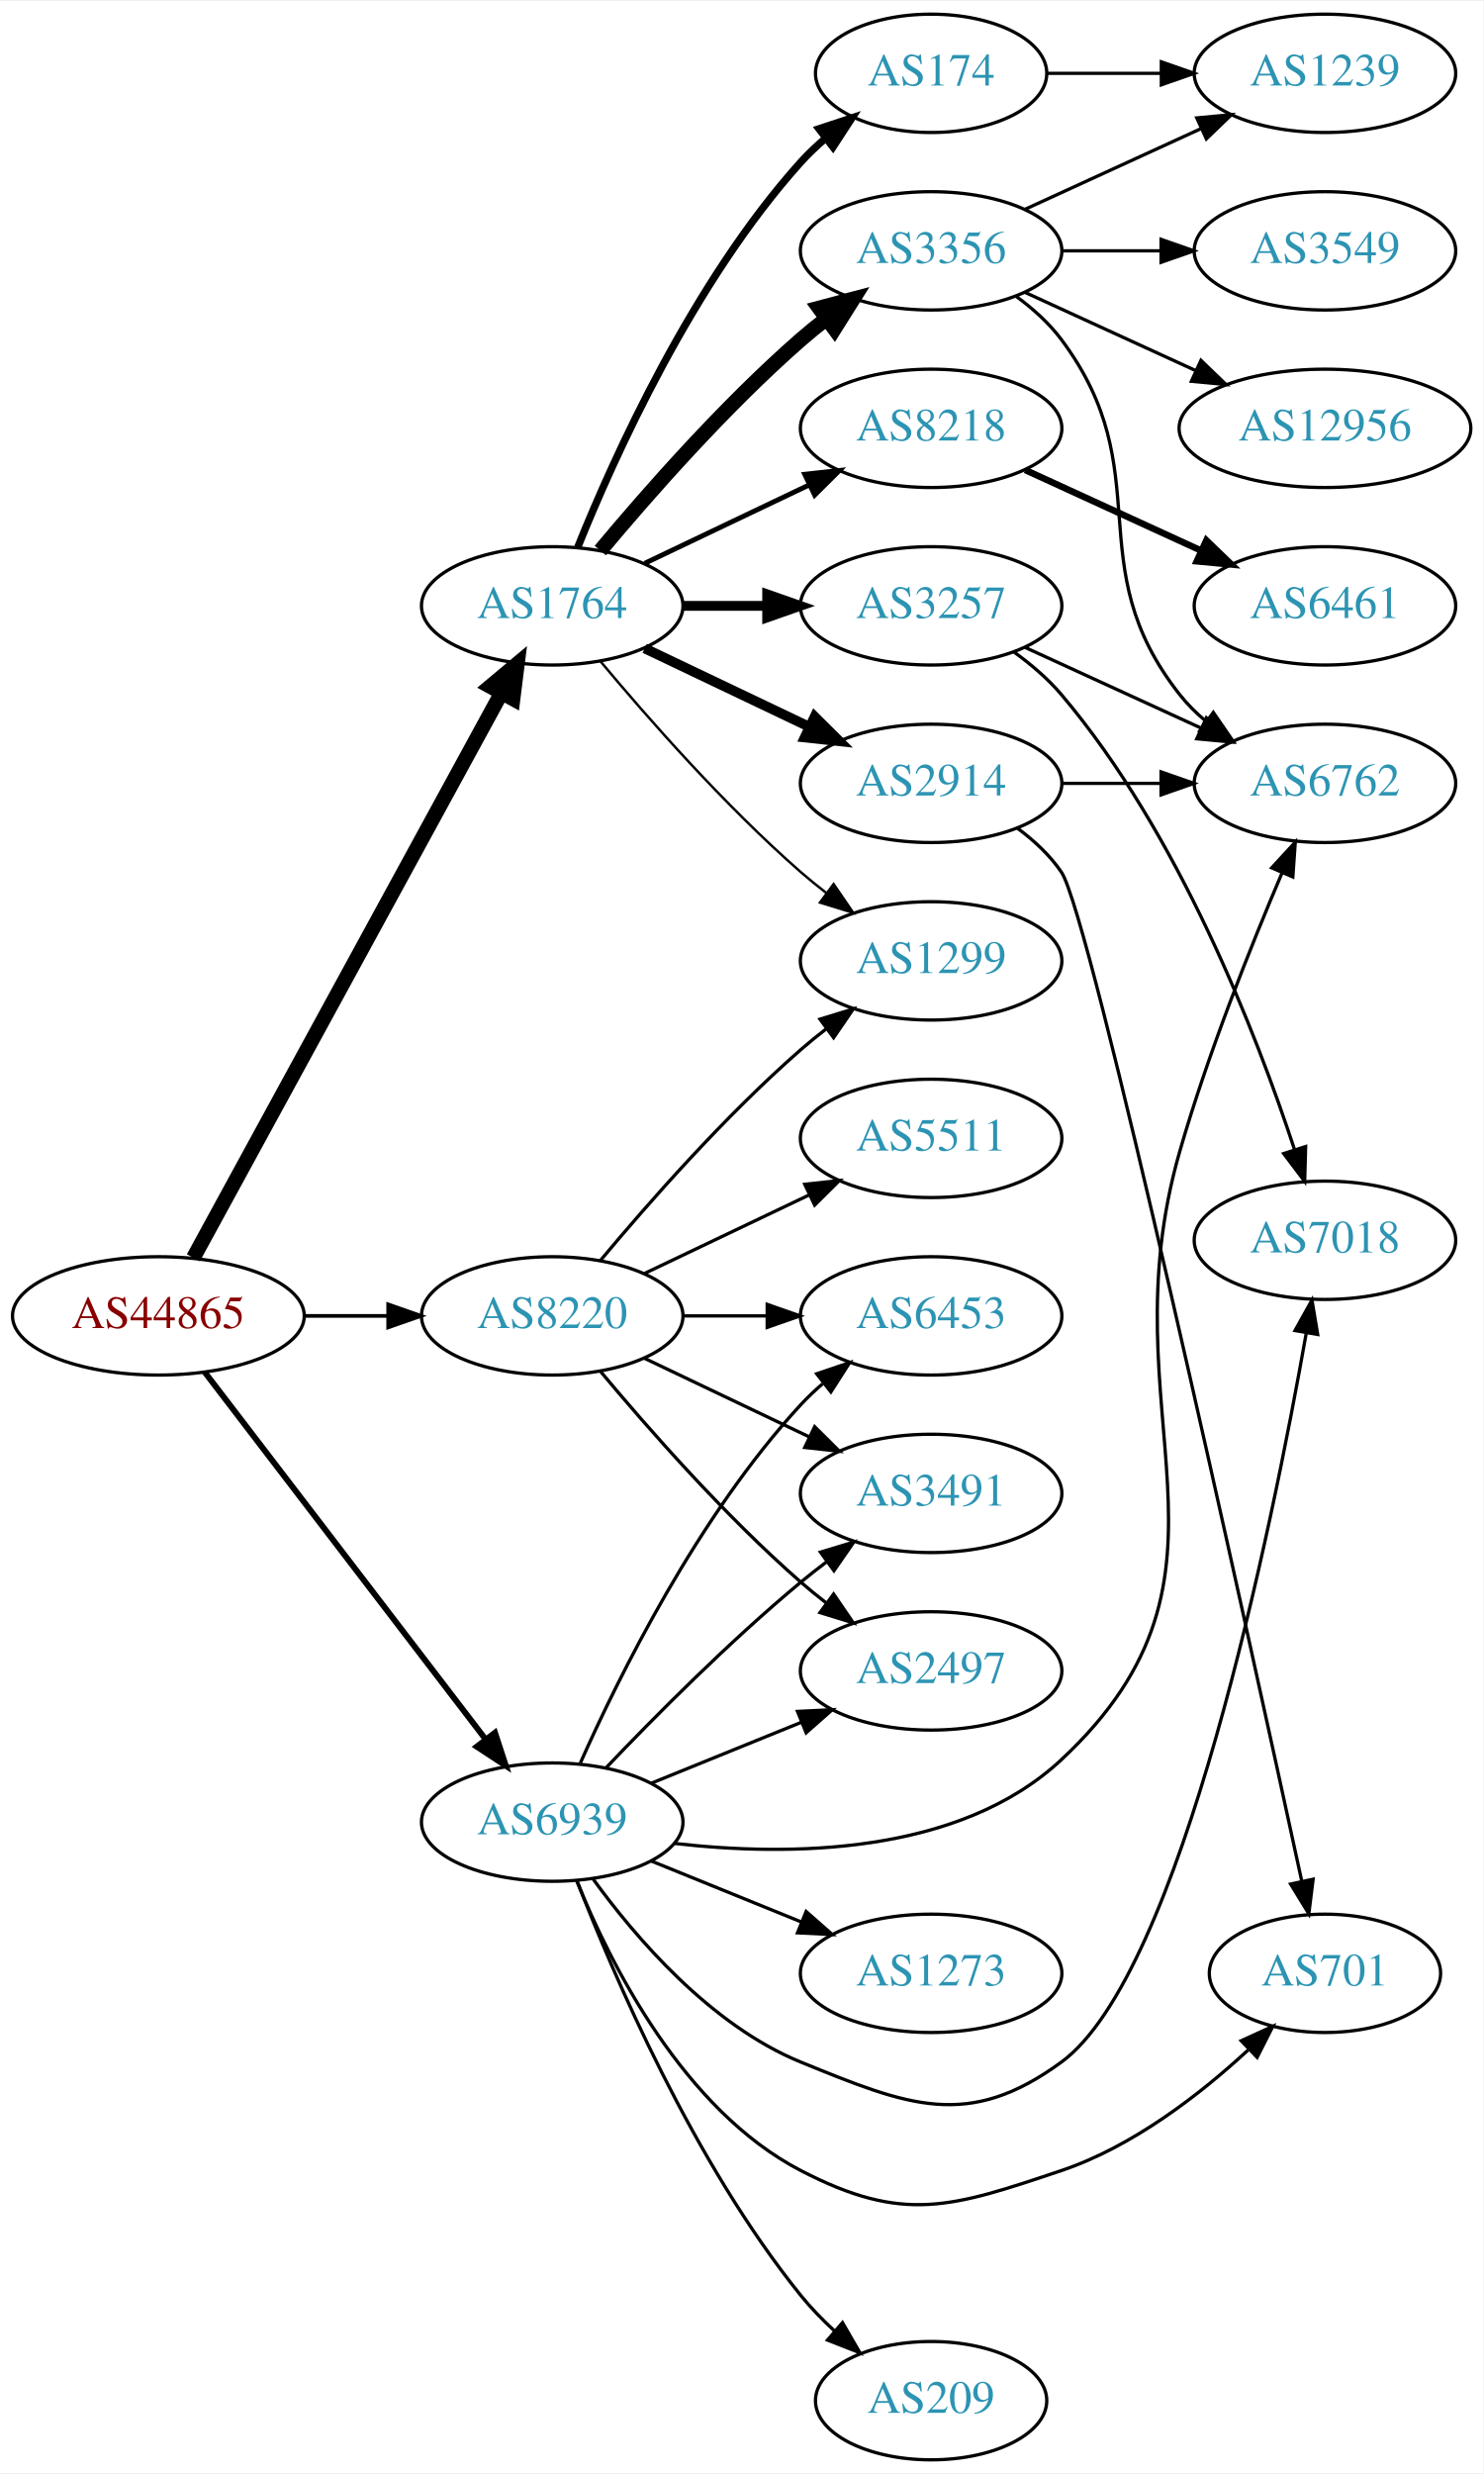
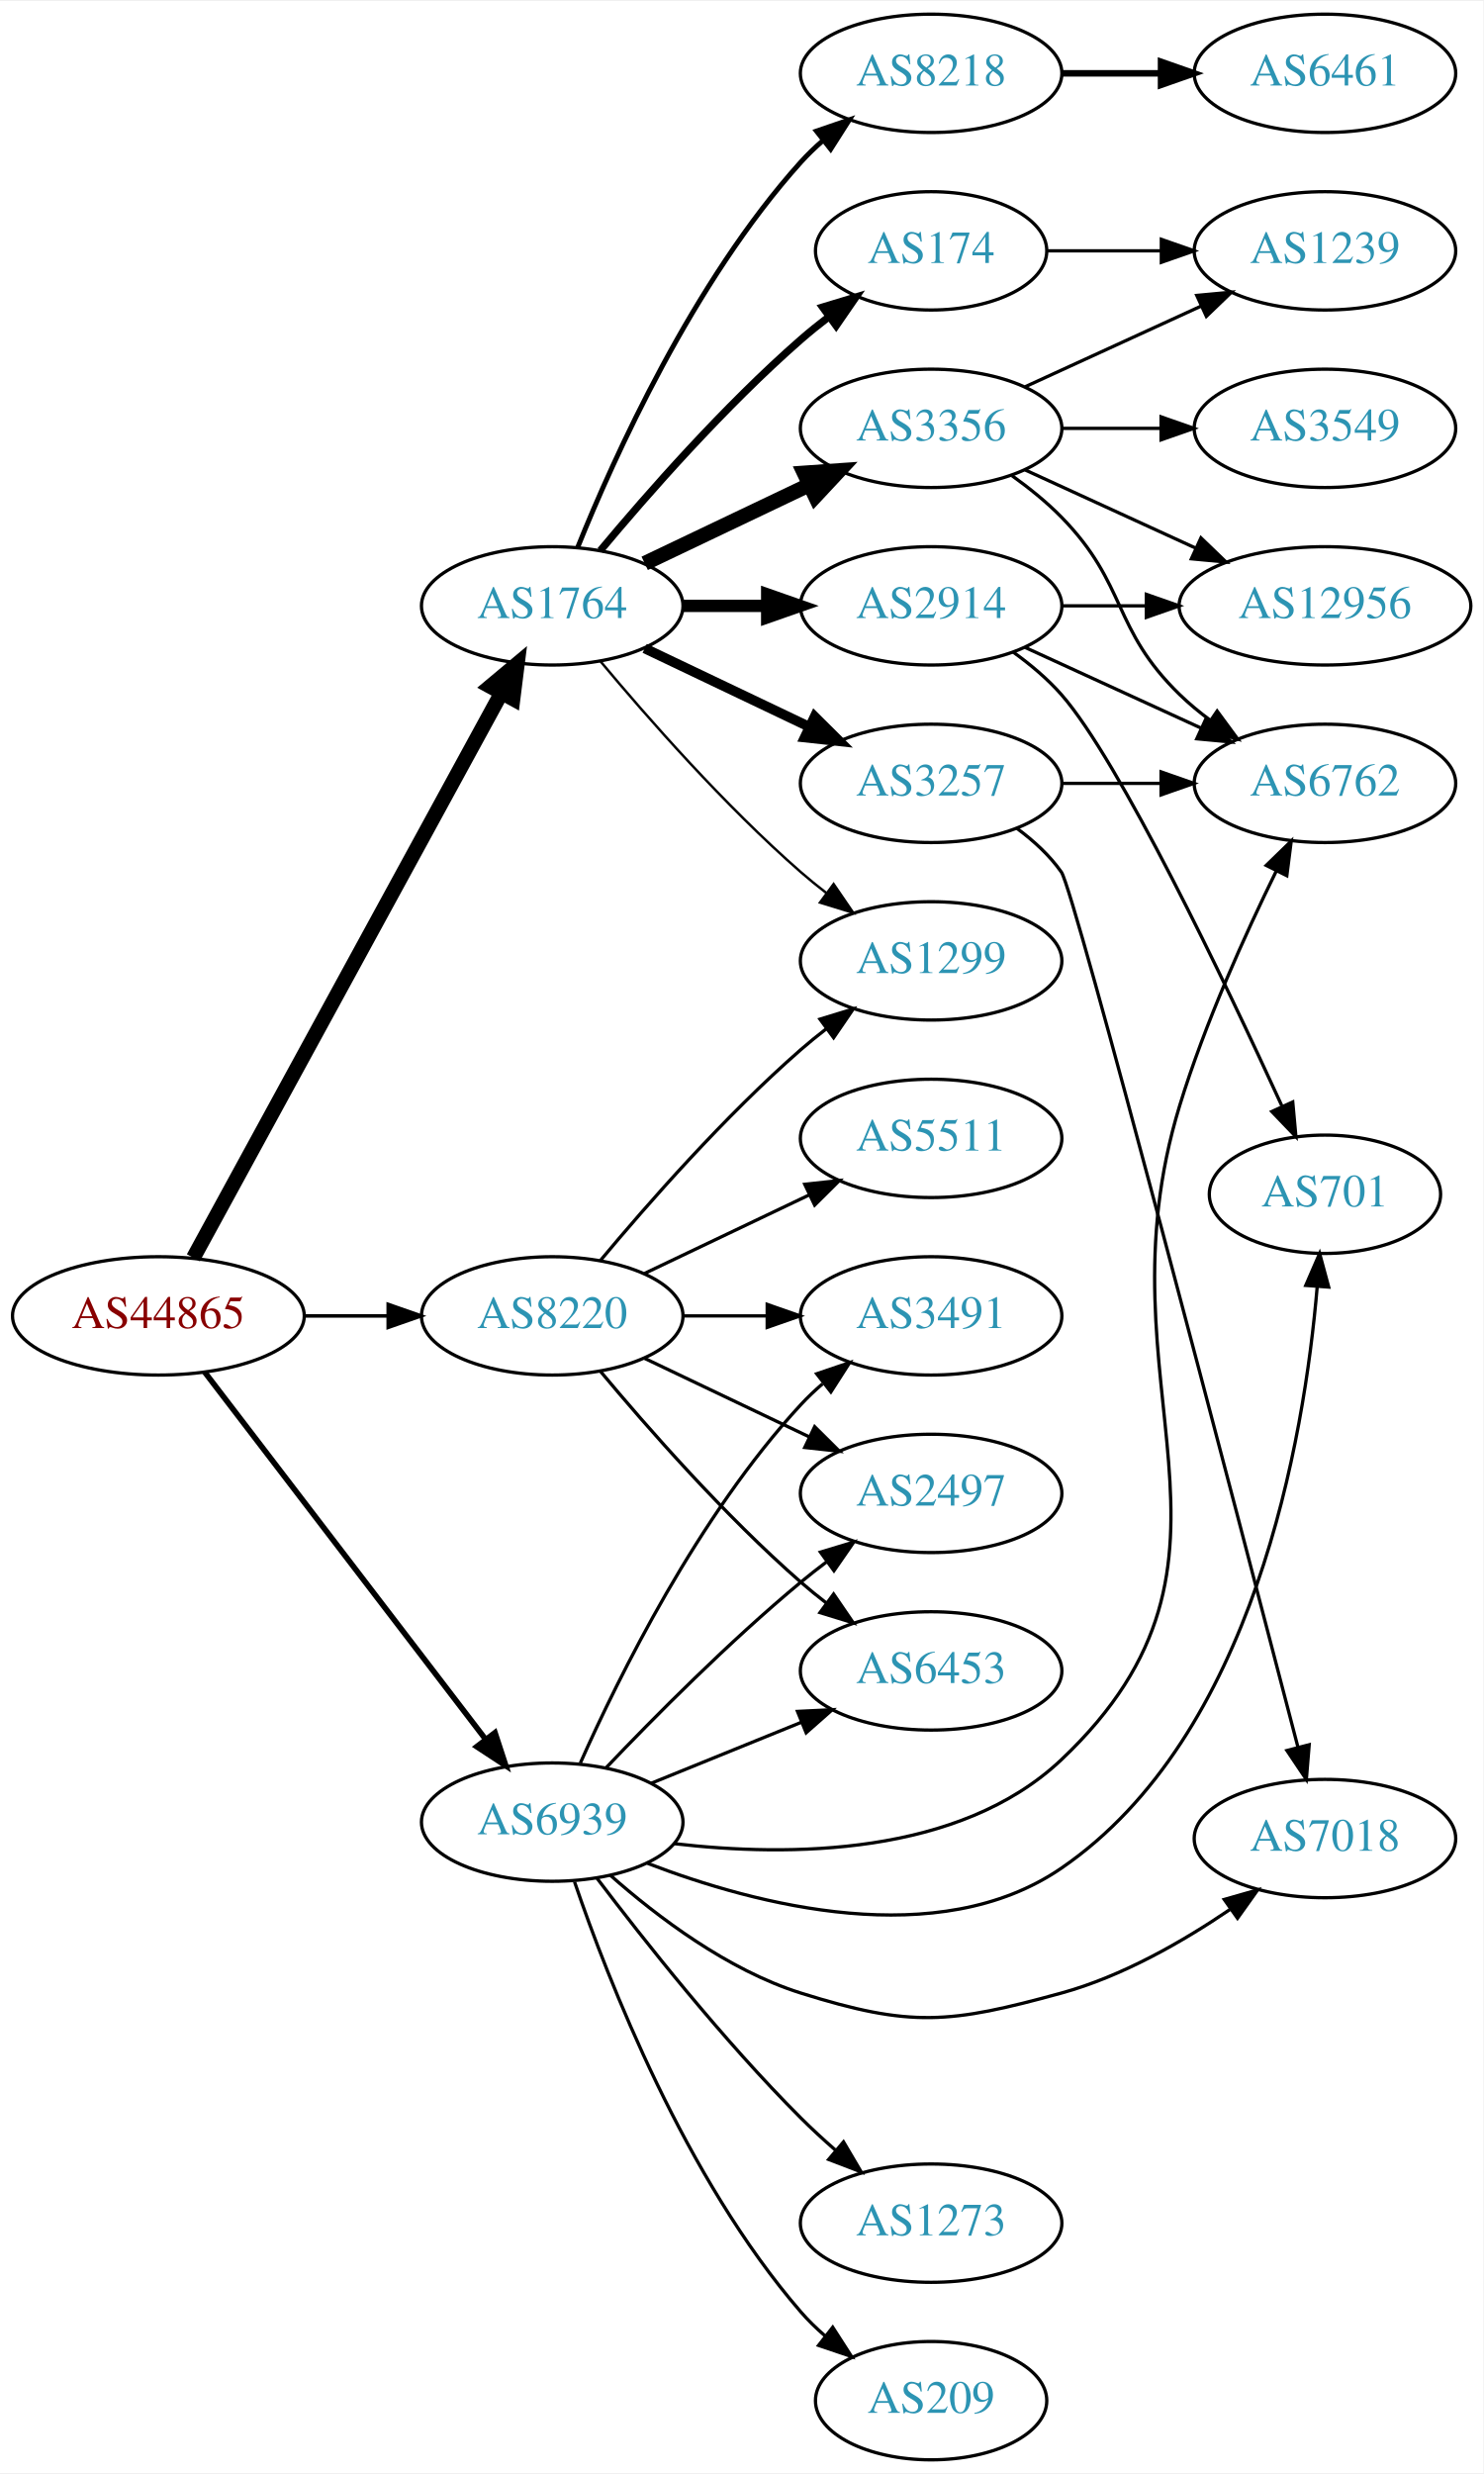
<svg xmlns="http://www.w3.org/2000/svg" xmlns:xlink="http://www.w3.org/1999/xlink" width="451pt" height="752pt" viewBox="0.00 0.00 451.37 752.00">
  <g id="graph0" class="graph" transform="scale(1 1) rotate(0) translate(4 748)">
    <polygon fill="white" stroke="none" points="-4,4 -4,-748 447.37,-748 447.37,4 -4,4" />
    <g id="node1" class="node">
      <g id="a_node1">
        <a xlink:href="/asn/44865" xlink:title="AS44865 ~ derStandard.at GmbH [AT]">
          <ellipse fill="#ffffff" stroke="black" cx="44.196" cy="-348" rx="44.393" ry="18" />
          <text text-anchor="middle" x="44.196" y="-344.3" font-family="Times,serif" font-size="14.00" fill="#880000">AS44865</text>
        </a>
      </g>
    </g>
    <g id="node2" class="node">
      <g id="a_node2">
        <a xlink:href="/asn/1764" xlink:title="AS1764 ~ NEXTLAYER-AS [AT]">
          <ellipse fill="#ffffff" stroke="black" cx="164.039" cy="-564" rx="39.794" ry="18" />
          <text text-anchor="middle" x="164.039" y="-560.3" font-family="Times,serif" font-size="14.00" fill="#2c94b3">AS1764</text>
        </a>
      </g>
    </g>
    <g id="edge1" class="edge">
      <path fill="none" stroke="black" stroke-width="4.5" d="M54.84,-365.676C75.521,-403.584 124.234,-492.873 148.613,-537.559" />
      <polygon fill="black" stroke="black" stroke-width="4.5" points="145.181,-539.49 153.427,-546.383 152.094,-535.718 145.181,-539.49" />
    </g>
    <g id="node3" class="node">
      <g id="a_node3">
        <a xlink:href="/asn/8220" xlink:title="AS8220 ~ COLT [GB]">
          <ellipse fill="#ffffff" stroke="black" cx="164.039" cy="-348" rx="39.794" ry="18" />
          <text text-anchor="middle" x="164.039" y="-344.3" font-family="Times,serif" font-size="14.00" fill="#2c94b3">AS8220</text>
        </a>
      </g>
    </g>
    <g id="edge2" class="edge">
-       <path fill="none" stroke="black" stroke-width="1.125" d="M88.407,-348C96.72,-348 105.482,-348 113.965,-348" />
-       <polygon fill="black" stroke="black" stroke-width="1.125" points="114.123,-351.5 124.123,-348 114.123,-344.5 114.123,-351.5" />
+       <path fill="none" stroke="black" stroke-width="1.071" d="M88.407,-348C96.72,-348 105.482,-348 113.965,-348" />
+       <polygon fill="black" stroke="black" stroke-width="1.071" points="114.123,-351.5 124.123,-348 114.123,-344.5 114.123,-351.5" />
    </g>
    <g id="node4" class="node">
      <g id="a_node4">
        <a xlink:href="/asn/6939" xlink:title="AS6939 ~ Hurricane Electric LLC [US]">
          <ellipse fill="#ffffff" stroke="black" cx="164.039" cy="-194" rx="39.794" ry="18" />
          <text text-anchor="middle" x="164.039" y="-190.3" font-family="Times,serif" font-size="14.00" fill="#2c94b3">AS6939</text>
        </a>
      </g>
    </g>
    <g id="edge3" class="edge">
-       <path fill="none" stroke="black" stroke-width="1.8" d="M58.258,-330.931C78.963,-303.873 119.44,-250.976 143.575,-219.436" />
-       <polygon fill="black" stroke="black" stroke-width="1.8" points="146.621,-221.214 149.919,-211.146 141.062,-216.96 146.621,-221.214" />
+       <path fill="none" stroke="black" stroke-width="1.714" d="M58.258,-330.931C78.963,-303.873 119.44,-250.976 143.575,-219.436" />
+       <polygon fill="black" stroke="black" stroke-width="1.714" points="146.621,-221.214 149.919,-211.146 141.062,-216.96 146.621,-221.214" />
    </g>
    <g id="node5" class="node">
      <g id="a_node5">
-         <a xlink:href="/asn/3356" xlink:title="AS3356 ~ Level 3 Parent, LLC [US]">
-           <ellipse fill="#ffffff" stroke="black" cx="279.332" cy="-672" rx="39.794" ry="18" />
-           <text text-anchor="middle" x="279.332" y="-668.3" font-family="Times,serif" font-size="14.00" fill="#2c94b3">AS3356</text>
+         <a xlink:href="/asn/3257" xlink:title="AS3257 ~ GTT [DE]">
+           <ellipse fill="#ffffff" stroke="black" cx="279.332" cy="-510" rx="39.794" ry="18" />
+           <text text-anchor="middle" x="279.332" y="-506.3" font-family="Times,serif" font-size="14.00" fill="#2c94b3">AS3257</text>
        </a>
      </g>
    </g>
    <g id="edge4" class="edge">
-       <path fill="none" stroke="black" stroke-width="4.5" d="M178.669,-580.817C192.951,-597.929 216.498,-624.745 239.685,-645 242.151,-647.154 244.789,-649.294 247.487,-651.372" />
-       <polygon fill="black" stroke="black" stroke-width="4.5" points="245.252,-654.616 255.641,-657.37 249.919,-648.273 245.252,-654.616" />
+       <path fill="none" stroke="black" stroke-width="3" d="M192.175,-551.066C207.169,-543.919 225.99,-534.948 242.213,-527.215" />
+       <polygon fill="black" stroke="black" stroke-width="3" points="243.895,-530.291 251.417,-522.829 240.884,-523.972 243.895,-530.291" />
    </g>
    <g id="node6" class="node">
      <g id="a_node6">
-         <a xlink:href="/asn/174" xlink:title="AS174 ~ Cogent Communications [US]">
-           <ellipse fill="#ffffff" stroke="black" cx="279.332" cy="-726" rx="35.194" ry="18" />
-           <text text-anchor="middle" x="279.332" y="-722.3" font-family="Times,serif" font-size="14.00" fill="#2c94b3">AS174</text>
+         <a xlink:href="/asn/2914" xlink:title="AS2914 ~ NTT America, Inc. [US]">
+           <ellipse fill="#ffffff" stroke="black" cx="279.332" cy="-564" rx="39.794" ry="18" />
+           <text text-anchor="middle" x="279.332" y="-560.3" font-family="Times,serif" font-size="14.00" fill="#2c94b3">AS2914</text>
        </a>
      </g>
    </g>
    <g id="edge5" class="edge">
-       <path fill="none" stroke="black" stroke-width="2.25" d="M171.786,-581.787C182.837,-609.243 206.891,-662.578 239.685,-699 242.001,-701.572 244.606,-704.03 247.341,-706.343" />
-       <polygon fill="black" stroke="black" stroke-width="2.25" points="245.207,-709.117 255.264,-712.448 249.479,-703.572 245.207,-709.117" />
+       <path fill="none" stroke="black" stroke-width="3.75" d="M203.711,-564C211.914,-564 220.678,-564 229.21,-564" />
+       <polygon fill="black" stroke="black" stroke-width="3.75" points="229.449,-567.5 239.449,-564 229.449,-560.5 229.449,-567.5" />
    </g>
    <g id="node7" class="node">
      <g id="a_node7">
-         <a xlink:href="/asn/3257" xlink:title="AS3257 ~ GTT [DE]">
-           <ellipse fill="#ffffff" stroke="black" cx="279.332" cy="-564" rx="39.794" ry="18" />
-           <text text-anchor="middle" x="279.332" y="-560.3" font-family="Times,serif" font-size="14.00" fill="#2c94b3">AS3257</text>
+         <a xlink:href="/asn/3356" xlink:title="AS3356 ~ Level 3 Parent, LLC [US]">
+           <ellipse fill="#ffffff" stroke="black" cx="279.332" cy="-618" rx="39.794" ry="18" />
+           <text text-anchor="middle" x="279.332" y="-614.3" font-family="Times,serif" font-size="14.00" fill="#2c94b3">AS3356</text>
        </a>
      </g>
    </g>
    <g id="edge6" class="edge">
-       <path fill="none" stroke="black" stroke-width="3" d="M203.711,-564C211.914,-564 220.678,-564 229.21,-564" />
-       <polygon fill="black" stroke="black" stroke-width="3" points="229.449,-567.5 239.449,-564 229.449,-560.5 229.449,-567.5" />
+       <path fill="none" stroke="black" stroke-width="4.5" d="M192.175,-576.934C207.169,-584.081 225.99,-593.052 242.213,-600.785" />
+       <polygon fill="black" stroke="black" stroke-width="4.5" points="240.695,-604.423 251.417,-605.171 244.084,-597.314 240.695,-604.423" />
    </g>
    <g id="node8" class="node">
      <g id="a_node8">
-         <a xlink:href="/asn/2914" xlink:title="AS2914 ~ NTT America, Inc. [US]">
-           <ellipse fill="#ffffff" stroke="black" cx="279.332" cy="-510" rx="39.794" ry="18" />
-           <text text-anchor="middle" x="279.332" y="-506.3" font-family="Times,serif" font-size="14.00" fill="#2c94b3">AS2914</text>
+         <a xlink:href="/asn/8218" xlink:title="AS8218 ~ legacy Neotelecoms [FR]">
+           <ellipse fill="#ffffff" stroke="black" cx="279.332" cy="-726" rx="39.794" ry="18" />
+           <text text-anchor="middle" x="279.332" y="-722.3" font-family="Times,serif" font-size="14.00" fill="#2c94b3">AS8218</text>
        </a>
      </g>
    </g>
    <g id="edge7" class="edge">
-       <path fill="none" stroke="black" stroke-width="3" d="M192.175,-551.066C207.169,-543.919 225.99,-534.948 242.213,-527.215" />
-       <polygon fill="black" stroke="black" stroke-width="3" points="243.895,-530.291 251.417,-522.829 240.884,-523.972 243.895,-530.291" />
+       <path fill="none" stroke="black" stroke-width="1.5" d="M171.786,-581.787C182.837,-609.243 206.891,-662.578 239.685,-699 241.688,-701.224 243.906,-703.363 246.239,-705.397" />
+       <polygon fill="black" stroke="black" stroke-width="1.5" points="244.437,-708.433 254.458,-711.873 248.769,-702.935 244.437,-708.433" />
    </g>
    <g id="node9" class="node">
      <g id="a_node9">
-         <a xlink:href="/asn/8218" xlink:title="AS8218 ~ legacy Neotelecoms [FR]">
-           <ellipse fill="#ffffff" stroke="black" cx="279.332" cy="-618" rx="39.794" ry="18" />
-           <text text-anchor="middle" x="279.332" y="-614.3" font-family="Times,serif" font-size="14.00" fill="#2c94b3">AS8218</text>
+         <a xlink:href="/asn/174" xlink:title="AS174 ~ Cogent Communications [US]">
+           <ellipse fill="#ffffff" stroke="black" cx="279.332" cy="-672" rx="35.194" ry="18" />
+           <text text-anchor="middle" x="279.332" y="-668.3" font-family="Times,serif" font-size="14.00" fill="#2c94b3">AS174</text>
        </a>
      </g>
    </g>
    <g id="edge8" class="edge">
-       <path fill="none" stroke="black" stroke-width="1.5" d="M192.175,-576.934C207.169,-584.081 225.99,-593.052 242.213,-600.785" />
-       <polygon fill="black" stroke="black" stroke-width="1.5" points="240.884,-604.028 251.417,-605.171 243.895,-597.709 240.884,-604.028" />
+       <path fill="none" stroke="black" stroke-width="2.25" d="M178.669,-580.817C192.951,-597.929 216.498,-624.745 239.685,-645 242.355,-647.332 245.228,-649.648 248.158,-651.886" />
+       <polygon fill="black" stroke="black" stroke-width="2.25" points="246.309,-654.87 256.449,-657.939 250.436,-649.216 246.309,-654.87" />
    </g>
    <g id="node10" class="node">
      <g id="a_node10">
        <a xlink:href="/asn/1299" xlink:title="AS1299 ~ Telia Carrier [EU]">
          <ellipse fill="#ffffff" stroke="black" cx="279.332" cy="-456" rx="39.794" ry="18" />
          <text text-anchor="middle" x="279.332" y="-452.3" font-family="Times,serif" font-size="14.00" fill="#2c94b3">AS1299</text>
        </a>
      </g>
    </g>
    <g id="edge9" class="edge">
      <path fill="none" stroke="black" stroke-width="0.75" d="M178.669,-547.183C192.951,-530.071 216.498,-503.255 239.685,-483 242.151,-480.846 244.789,-478.706 247.487,-476.628" />
      <polygon fill="black" stroke="black" stroke-width="0.75" points="249.66,-479.375 255.641,-470.63 245.512,-473.736 249.66,-479.375" />
    </g>
-     <g id="edge21" class="edge">
+     <g id="edge24" class="edge">
      <path fill="none" stroke="black" d="M178.669,-364.817C192.951,-381.929 216.498,-408.745 239.685,-429 242.151,-431.154 244.789,-433.294 247.487,-435.372" />
      <polygon fill="black" stroke="black" points="245.512,-438.264 255.641,-441.37 249.66,-432.625 245.512,-438.264" />
    </g>
    <g id="node18" class="node">
      <g id="a_node18">
-         <a xlink:href="/asn/2497" xlink:title="AS2497 ~ Internet Initiative Japan Inc. [JP]">
+         <a xlink:href="/asn/6453" xlink:title="AS6453 ~ TATA COMMUNICATIONS (AMERICA) INC [US]">
          <ellipse fill="#ffffff" stroke="black" cx="279.332" cy="-240" rx="39.794" ry="18" />
-           <text text-anchor="middle" x="279.332" y="-236.3" font-family="Times,serif" font-size="14.00" fill="#2c94b3">AS2497</text>
-         </a>
-       </g>
-     </g>
-     <g id="edge20" class="edge">
+           <text text-anchor="middle" x="279.332" y="-236.3" font-family="Times,serif" font-size="14.00" fill="#2c94b3">AS6453</text>
+         </a>
+       </g>
+     </g>
+     <g id="edge21" class="edge">
      <path fill="none" stroke="black" d="M178.669,-331.183C192.951,-314.071 216.498,-287.255 239.685,-267 242.151,-264.846 244.789,-262.706 247.487,-260.628" />
      <polygon fill="black" stroke="black" points="249.66,-263.375 255.641,-254.63 245.512,-257.736 249.66,-263.375" />
    </g>
    <g id="node19" class="node">
      <g id="a_node19">
-         <a xlink:href="/asn/6453" xlink:title="AS6453 ~ TATA COMMUNICATIONS (AMERICA) INC [US]">
+         <a xlink:href="/asn/3491" xlink:title="AS3491 ~ PCCW Global, Inc. [US]">
          <ellipse fill="#ffffff" stroke="black" cx="279.332" cy="-348" rx="39.794" ry="18" />
-           <text text-anchor="middle" x="279.332" y="-344.3" font-family="Times,serif" font-size="14.00" fill="#2c94b3">AS6453</text>
+           <text text-anchor="middle" x="279.332" y="-344.3" font-family="Times,serif" font-size="14.00" fill="#2c94b3">AS3491</text>
        </a>
      </g>
    </g>
    <g id="edge22" class="edge">
      <path fill="none" stroke="black" d="M203.711,-348C211.914,-348 220.678,-348 229.21,-348" />
      <polygon fill="black" stroke="black" points="229.449,-351.5 239.449,-348 229.449,-344.5 229.449,-351.5" />
    </g>
    <g id="node20" class="node">
      <g id="a_node20">
-         <a xlink:href="/asn/3491" xlink:title="AS3491 ~ PCCW Global, Inc. [US]">
-           <ellipse fill="#ffffff" stroke="black" cx="279.332" cy="-294" rx="39.794" ry="18" />
-           <text text-anchor="middle" x="279.332" y="-290.3" font-family="Times,serif" font-size="14.00" fill="#2c94b3">AS3491</text>
-         </a>
-       </g>
-     </g>
-     <g id="edge23" class="edge">
-       <path fill="none" stroke="black" d="M192.175,-335.066C207.169,-327.919 225.99,-318.948 242.213,-311.215" />
-       <polygon fill="black" stroke="black" points="243.895,-314.291 251.417,-306.829 240.884,-307.972 243.895,-314.291" />
-     </g>
-     <g id="node21" class="node">
-       <g id="a_node21">
        <a xlink:href="/asn/5511" xlink:title="AS5511 ~ Orange S.A. [FR]">
          <ellipse fill="#ffffff" stroke="black" cx="279.332" cy="-402" rx="39.794" ry="18" />
          <text text-anchor="middle" x="279.332" y="-398.3" font-family="Times,serif" font-size="14.00" fill="#2c94b3">AS5511</text>
        </a>
      </g>
    </g>
-     <g id="edge24" class="edge">
+     <g id="edge23" class="edge">
      <path fill="none" stroke="black" d="M192.175,-360.934C207.169,-368.081 225.99,-377.052 242.213,-384.785" />
      <polygon fill="black" stroke="black" points="240.884,-388.028 251.417,-389.171 243.895,-381.709 240.884,-388.028" />
    </g>
-     <g id="node12" class="node">
-       <g id="a_node12">
+     <g id="node21" class="node">
+       <g id="a_node21">
+         <a xlink:href="/asn/2497" xlink:title="AS2497 ~ Internet Initiative Japan Inc. [JP]">
+           <ellipse fill="#ffffff" stroke="black" cx="279.332" cy="-294" rx="39.794" ry="18" />
+           <text text-anchor="middle" x="279.332" y="-290.3" font-family="Times,serif" font-size="14.00" fill="#2c94b3">AS2497</text>
+         </a>
+       </g>
+     </g>
+     <g id="edge25" class="edge">
+       <path fill="none" stroke="black" d="M192.175,-335.066C207.169,-327.919 225.99,-318.948 242.213,-311.215" />
+       <polygon fill="black" stroke="black" points="243.895,-314.291 251.417,-306.829 240.884,-307.972 243.895,-314.291" />
+     </g>
+     <g id="node11" class="node">
+       <g id="a_node11">
        <a xlink:href="/asn/6762" xlink:title="AS6762 ~ TELECOM ITALIA SPARKLE S.p.A. [IT]">
          <ellipse fill="#ffffff" stroke="black" cx="399.174" cy="-510" rx="39.794" ry="18" />
          <text text-anchor="middle" x="399.174" y="-506.3" font-family="Times,serif" font-size="14.00" fill="#2c94b3">AS6762</text>
        </a>
      </g>
    </g>
-     <g id="edge27" class="edge">
-       <path fill="none" stroke="black" d="M201.109,-187.536C235.87,-183.537 287.671,-183.793 318.978,-213 380.227,-270.14 331.817,-317.501 354.978,-398 363.511,-427.659 376.626,-460.482 386.167,-482.884" />
-       <polygon fill="black" stroke="black" points="382.968,-484.304 390.141,-492.101 389.396,-481.532 382.968,-484.304" />
-     </g>
-     <g id="node15" class="node">
-       <g id="a_node15">
+     <g id="edge26" class="edge">
+       <path fill="none" stroke="black" d="M201.192,-187.448C236.016,-183.381 287.864,-183.586 318.978,-213 384.292,-274.745 328.669,-326.057 354.978,-412 362.614,-436.943 374.854,-463.981 384.358,-483.325" />
+       <polygon fill="black" stroke="black" points="381.304,-485.044 388.906,-492.424 387.566,-481.914 381.304,-485.044" />
+     </g>
+     <g id="node12" class="node">
+       <g id="a_node12">
        <a xlink:href="/asn/7018" xlink:title="AS7018 ~ AT&amp;T Services, Inc. [US]">
-           <ellipse fill="#ffffff" stroke="black" cx="399.174" cy="-371" rx="39.794" ry="18" />
-           <text text-anchor="middle" x="399.174" y="-367.3" font-family="Times,serif" font-size="14.00" fill="#2c94b3">AS7018</text>
-         </a>
-       </g>
+           <ellipse fill="#ffffff" stroke="black" cx="399.174" cy="-189" rx="39.794" ry="18" />
+           <text text-anchor="middle" x="399.174" y="-185.3" font-family="Times,serif" font-size="14.00" fill="#2c94b3">AS7018</text>
+         </a>
+       </g>
+     </g>
+     <g id="edge32" class="edge">
+       <path fill="none" stroke="black" d="M181.778,-177.783C195.919,-165.288 217.384,-149.002 239.685,-142 273.308,-131.443 284.993,-132.675 318.978,-142 337.365,-147.045 355.806,-157.588 370.262,-167.413" />
+       <polygon fill="black" stroke="black" points="368.524,-170.471 378.711,-173.382 372.563,-164.753 368.524,-170.471" />
+     </g>
+     <g id="node13" class="node">
+       <g id="a_node13">
+         <a xlink:href="/asn/701" xlink:title="AS701 ~ UUNET [US]">
+           <ellipse fill="#ffffff" stroke="black" cx="399.174" cy="-385" rx="35.194" ry="18" />
+           <text text-anchor="middle" x="399.174" y="-381.3" font-family="Times,serif" font-size="14.00" fill="#2c94b3">AS701</text>
+         </a>
+       </g>
+     </g>
+     <g id="edge28" class="edge">
+       <path fill="none" stroke="black" d="M193.038,-181.474C226.141,-168.754 281.464,-154.276 318.978,-180 377.678,-220.251 392.882,-310.694 396.811,-356.807" />
+       <polygon fill="black" stroke="black" points="393.336,-357.276 397.555,-366.994 400.317,-356.766 393.336,-357.276" />
    </g>
    <g id="edge29" class="edge">
-       <path fill="none" stroke="black" d="M176.366,-176.841C189.265,-159.026 212.158,-132.223 239.685,-121 272.319,-107.695 290.544,-100.181 318.978,-121 355.451,-147.705 382.993,-283.405 393.513,-342.938" />
-       <polygon fill="black" stroke="black" points="390.066,-343.543 395.222,-352.798 396.963,-342.347 390.066,-343.543" />
-     </g>
-     <g id="node16" class="node">
-       <g id="a_node16">
-         <a xlink:href="/asn/701" xlink:title="AS701 ~ UUNET [US]">
-           <ellipse fill="#ffffff" stroke="black" cx="399.174" cy="-148" rx="35.194" ry="18" />
-           <text text-anchor="middle" x="399.174" y="-144.3" font-family="Times,serif" font-size="14.00" fill="#2c94b3">AS701</text>
-         </a>
-       </g>
-     </g>
-     <g id="edge31" class="edge">
-       <path fill="none" stroke="black" d="M171.53,-176.036C181.677,-150.986 203.923,-106.556 239.685,-88 270.966,-71.769 285.572,-76.775 318.978,-88 340.638,-95.278 361.088,-111.09 375.78,-124.655" />
-       <polygon fill="black" stroke="black" points="373.682,-127.493 383.321,-131.891 378.529,-122.442 373.682,-127.493" />
-     </g>
-     <g id="edge28" class="edge">
      <path fill="none" stroke="black" d="M194.214,-205.846C208.09,-211.48 224.867,-218.292 239.776,-224.346" />
      <polygon fill="black" stroke="black" points="238.673,-227.675 249.255,-228.194 241.306,-221.189 238.673,-227.675" />
    </g>
-     <g id="edge30" class="edge">
+     <g id="edge27" class="edge">
      <path fill="none" stroke="black" d="M172.606,-211.996C184.226,-238.143 208.435,-287.197 239.685,-321 241.717,-323.197 243.956,-325.318 246.303,-327.339" />
      <polygon fill="black" stroke="black" points="244.515,-330.384 254.548,-333.791 248.83,-324.872 244.515,-330.384" />
    </g>
-     <g id="edge26" class="edge">
+     <g id="edge31" class="edge">
      <path fill="none" stroke="black" d="M180.344,-210.455C194.957,-225.796 217.913,-248.956 239.685,-267 242.206,-269.089 244.882,-271.184 247.604,-273.233" />
      <polygon fill="black" stroke="black" points="245.65,-276.139 255.797,-279.187 249.765,-270.477 245.65,-276.139" />
    </g>
    <g id="node22" class="node">
      <g id="a_node22">
+         <a xlink:href="/asn/1273" xlink:title="AS1273 ~ Vodafone Group PLC [EU]">
+           <ellipse fill="#ffffff" stroke="black" cx="279.332" cy="-72" rx="39.794" ry="18" />
+           <text text-anchor="middle" x="279.332" y="-68.3" font-family="Times,serif" font-size="14.00" fill="#2c94b3">AS1273</text>
+         </a>
+       </g>
+     </g>
+     <g id="edge30" class="edge">
+       <path fill="none" stroke="black" d="M177.648,-176.943C191.83,-158.219 215.991,-127.675 239.685,-104 242.963,-100.725 246.546,-97.43 250.168,-94.264" />
+       <polygon fill="black" stroke="black" points="252.675,-96.727 258.051,-87.598 248.155,-91.382 252.675,-96.727" />
+     </g>
+     <g id="node23" class="node">
+       <g id="a_node23">
        <a xlink:href="/asn/209" xlink:title="AS209 ~ CenturyLink Communications, LLC [US]">
          <ellipse fill="#ffffff" stroke="black" cx="279.332" cy="-18" rx="35.194" ry="18" />
          <text text-anchor="middle" x="279.332" y="-14.3" font-family="Times,serif" font-size="14.00" fill="#2c94b3">AS209</text>
        </a>
      </g>
    </g>
-     <g id="edge25" class="edge">
-       <path fill="none" stroke="black" d="M171.532,-176.272C182.561,-147.694 206.98,-90.549 239.685,-50 242.737,-46.216 246.296,-42.56 249.994,-39.158" />
-       <polygon fill="black" stroke="black" points="252.361,-41.739 257.666,-32.568 247.8,-36.429 252.361,-41.739" />
-     </g>
-     <g id="node23" class="node">
-       <g id="a_node23">
-         <a xlink:href="/asn/1273" xlink:title="AS1273 ~ Vodafone Group PLC [EU]">
-           <ellipse fill="#ffffff" stroke="black" cx="279.332" cy="-148" rx="39.794" ry="18" />
-           <text text-anchor="middle" x="279.332" y="-144.3" font-family="Times,serif" font-size="14.00" fill="#2c94b3">AS1273</text>
-         </a>
-       </g>
-     </g>
-     <g id="edge32" class="edge">
-       <path fill="none" stroke="black" d="M194.214,-182.154C208.09,-176.52 224.867,-169.708 239.776,-163.654" />
-       <polygon fill="black" stroke="black" points="241.306,-166.811 249.255,-159.806 238.673,-160.325 241.306,-166.811" />
-     </g>
-     <g id="node11" class="node">
-       <g id="a_node11">
-         <a xlink:href="/asn/1239" xlink:title="AS1239 ~ Sprint [US]">
-           <ellipse fill="#ffffff" stroke="black" cx="399.174" cy="-726" rx="39.794" ry="18" />
-           <text text-anchor="middle" x="399.174" y="-722.3" font-family="Times,serif" font-size="14.00" fill="#2c94b3">AS1239</text>
-         </a>
-       </g>
+     <g id="edge33" class="edge">
+       <path fill="none" stroke="black" d="M170.837,-175.804C181.036,-145.923 204.496,-85.716 239.685,-45 241.879,-42.461 244.362,-40.043 246.985,-37.772" />
+       <polygon fill="black" stroke="black" points="249.388,-40.336 255.123,-31.427 245.084,-34.815 249.388,-40.336" />
    </g>
    <g id="edge10" class="edge">
-       <path fill="none" stroke="black" d="M307.96,-684.661C323.917,-691.973 344.188,-701.261 361.471,-709.181" />
-       <polygon fill="black" stroke="black" points="360.169,-712.435 370.718,-713.419 363.085,-706.071 360.169,-712.435" />
+       <path fill="none" stroke="black" d="M319.244,-510C328.798,-510 339.147,-510 349.11,-510" />
+       <polygon fill="black" stroke="black" points="349.302,-513.5 359.302,-510 349.302,-506.5 349.302,-513.5" />
    </g>
    <g id="edge11" class="edge">
-       <path fill="none" stroke="black" d="M305.262,-658.118C310.338,-654.389 315.256,-649.984 318.978,-645 349.249,-604.458 323.679,-576.754 354.978,-537 357.303,-534.047 360.047,-531.33 363.006,-528.853" />
-       <polygon fill="black" stroke="black" points="365.199,-531.585 371.203,-522.855 361.065,-525.936 365.199,-531.585" />
-     </g>
-     <g id="node13" class="node">
-       <g id="a_node13">
-         <a xlink:href="/asn/12956" xlink:title="AS12956 ~ TELXIUS [ES]">
-           <ellipse fill="#ffffff" stroke="black" cx="399.174" cy="-618" rx="44.393" ry="18" />
-           <text text-anchor="middle" x="399.174" y="-614.3" font-family="Times,serif" font-size="14.00" fill="#2c94b3">AS12956</text>
-         </a>
-       </g>
+       <path fill="none" stroke="black" d="M305.481,-496.277C310.546,-492.539 315.404,-488.091 318.978,-483 322.904,-477.407 372.181,-288.946 390.966,-216.754" />
+       <polygon fill="black" stroke="black" points="394.377,-217.541 393.507,-206.982 387.603,-215.78 394.377,-217.541" />
    </g>
    <g id="edge12" class="edge">
-       <path fill="none" stroke="black" d="M307.96,-659.339C323.458,-652.238 343.025,-643.272 359.971,-635.506" />
-       <polygon fill="black" stroke="black" points="361.441,-638.683 369.074,-631.335 358.525,-632.319 361.441,-638.683" />
+       <path fill="none" stroke="black" d="M307.96,-551.339C323.917,-544.027 344.188,-534.739 361.471,-526.819" />
+       <polygon fill="black" stroke="black" points="363.085,-529.929 370.718,-522.581 360.169,-523.565 363.085,-529.929" />
+     </g>
+     <g id="edge13" class="edge">
+       <path fill="none" stroke="black" d="M304.291,-549.949C309.532,-546.177 314.765,-541.797 318.978,-537 336.642,-516.887 368.596,-449.964 386.028,-411.964" />
+       <polygon fill="black" stroke="black" points="389.369,-413.075 390.333,-402.524 383,-410.171 389.369,-413.075" />
    </g>
    <g id="node14" class="node">
      <g id="a_node14">
+         <a xlink:href="/asn/12956" xlink:title="AS12956 ~ TELXIUS [ES]">
+           <ellipse fill="#ffffff" stroke="black" cx="399.174" cy="-564" rx="44.393" ry="18" />
+           <text text-anchor="middle" x="399.174" y="-560.3" font-family="Times,serif" font-size="14.00" fill="#2c94b3">AS12956</text>
+         </a>
+       </g>
+     </g>
+     <g id="edge14" class="edge">
+       <path fill="none" stroke="black" d="M319.244,-564C327.347,-564 336.022,-564 344.548,-564" />
+       <polygon fill="black" stroke="black" points="344.826,-567.5 354.826,-564 344.826,-560.5 344.826,-567.5" />
+     </g>
+     <g id="edge15" class="edge">
+       <path fill="none" stroke="black" d="M303.926,-603.611C309.182,-599.852 314.513,-595.563 318.978,-591 339.151,-570.383 334.285,-557.094 354.978,-537 357.823,-534.237 360.997,-531.614 364.297,-529.166" />
+       <polygon fill="black" stroke="black" points="366.363,-531.994 372.645,-523.462 362.414,-526.214 366.363,-531.994" />
+     </g>
+     <g id="edge18" class="edge">
+       <path fill="none" stroke="black" d="M307.96,-605.339C323.458,-598.238 343.025,-589.272 359.971,-581.506" />
+       <polygon fill="black" stroke="black" points="361.441,-584.683 369.074,-577.335 358.525,-578.319 361.441,-584.683" />
+     </g>
+     <g id="node15" class="node">
+       <g id="a_node15">
+         <a xlink:href="/asn/1239" xlink:title="AS1239 ~ Sprint [US]">
+           <ellipse fill="#ffffff" stroke="black" cx="399.174" cy="-672" rx="39.794" ry="18" />
+           <text text-anchor="middle" x="399.174" y="-668.3" font-family="Times,serif" font-size="14.00" fill="#2c94b3">AS1239</text>
+         </a>
+       </g>
+     </g>
+     <g id="edge16" class="edge">
+       <path fill="none" stroke="black" d="M307.96,-630.661C323.917,-637.973 344.188,-647.261 361.471,-655.181" />
+       <polygon fill="black" stroke="black" points="360.169,-658.435 370.718,-659.419 363.085,-652.071 360.169,-658.435" />
+     </g>
+     <g id="node16" class="node">
+       <g id="a_node16">
        <a xlink:href="/asn/3549" xlink:title="AS3549 ~ Level 3 Parent, LLC [US]">
-           <ellipse fill="#ffffff" stroke="black" cx="399.174" cy="-672" rx="39.794" ry="18" />
-           <text text-anchor="middle" x="399.174" y="-668.3" font-family="Times,serif" font-size="14.00" fill="#2c94b3">AS3549</text>
-         </a>
-       </g>
-     </g>
-     <g id="edge13" class="edge">
-       <path fill="none" stroke="black" d="M319.244,-672C328.798,-672 339.147,-672 349.11,-672" />
-       <polygon fill="black" stroke="black" points="349.302,-675.5 359.302,-672 349.302,-668.5 349.302,-675.5" />
-     </g>
-     <g id="edge14" class="edge">
-       <path fill="none" stroke="black" d="M314.733,-726C325.557,-726 337.725,-726 349.352,-726" />
-       <polygon fill="black" stroke="black" points="349.383,-729.5 359.383,-726 349.383,-722.5 349.383,-729.5" />
-     </g>
-     <g id="edge15" class="edge">
-       <path fill="none" stroke="black" d="M307.96,-551.339C323.917,-544.027 344.188,-534.739 361.471,-526.819" />
-       <polygon fill="black" stroke="black" points="363.085,-529.929 370.718,-522.581 360.169,-523.565 363.085,-529.929" />
-     </g>
-     <g id="edge16" class="edge">
-       <path fill="none" stroke="black" d="M304.414,-550.056C309.65,-546.279 314.85,-541.87 318.978,-537 354.774,-494.765 378.41,-433.594 389.938,-398.51" />
-       <polygon fill="black" stroke="black" points="393.29,-399.518 392.998,-388.927 386.622,-397.388 393.29,-399.518" />
+           <ellipse fill="#ffffff" stroke="black" cx="399.174" cy="-618" rx="39.794" ry="18" />
+           <text text-anchor="middle" x="399.174" y="-614.3" font-family="Times,serif" font-size="14.00" fill="#2c94b3">AS3549</text>
+         </a>
+       </g>
    </g>
    <g id="edge17" class="edge">
-       <path fill="none" stroke="black" d="M319.244,-510C328.798,-510 339.147,-510 349.11,-510" />
-       <polygon fill="black" stroke="black" points="349.302,-513.5 359.302,-510 349.302,-506.5 349.302,-513.5" />
-     </g>
-     <g id="edge18" class="edge">
-       <path fill="none" stroke="black" d="M305.599,-496.358C310.658,-492.616 315.483,-488.146 318.978,-483 327.756,-470.074 375.058,-254.64 392.073,-176.24" />
-       <polygon fill="black" stroke="black" points="395.568,-176.637 394.265,-166.123 388.727,-175.155 395.568,-176.637" />
+       <path fill="none" stroke="black" d="M319.244,-618C328.798,-618 339.147,-618 349.11,-618" />
+       <polygon fill="black" stroke="black" points="349.302,-621.5 359.302,-618 349.302,-614.5 349.302,-621.5" />
    </g>
    <g id="node17" class="node">
      <g id="a_node17">
        <a xlink:href="/asn/6461" xlink:title="AS6461 ~ Zayo Bandwidth [US]">
-           <ellipse fill="#ffffff" stroke="black" cx="399.174" cy="-564" rx="39.794" ry="18" />
-           <text text-anchor="middle" x="399.174" y="-560.3" font-family="Times,serif" font-size="14.00" fill="#2c94b3">AS6461</text>
+           <ellipse fill="#ffffff" stroke="black" cx="399.174" cy="-726" rx="39.794" ry="18" />
+           <text text-anchor="middle" x="399.174" y="-722.3" font-family="Times,serif" font-size="14.00" fill="#2c94b3">AS6461</text>
        </a>
      </g>
    </g>
    <g id="edge19" class="edge">
-       <path fill="none" stroke="black" stroke-width="2" d="M307.96,-605.339C323.917,-598.027 344.188,-588.739 361.471,-580.819" />
-       <polygon fill="black" stroke="black" stroke-width="2" points="363.085,-583.929 370.718,-576.581 360.169,-577.565 363.085,-583.929" />
+       <path fill="none" stroke="black" stroke-width="2" d="M319.244,-726C328.798,-726 339.147,-726 349.11,-726" />
+       <polygon fill="black" stroke="black" stroke-width="2" points="349.302,-729.5 359.302,-726 349.302,-722.5 349.302,-729.5" />
+     </g>
+     <g id="edge20" class="edge">
+       <path fill="none" stroke="black" d="M314.733,-672C325.557,-672 337.725,-672 349.352,-672" />
+       <polygon fill="black" stroke="black" points="349.383,-675.5 359.383,-672 349.383,-668.5 349.383,-675.5" />
    </g>
  </g>
</svg>
